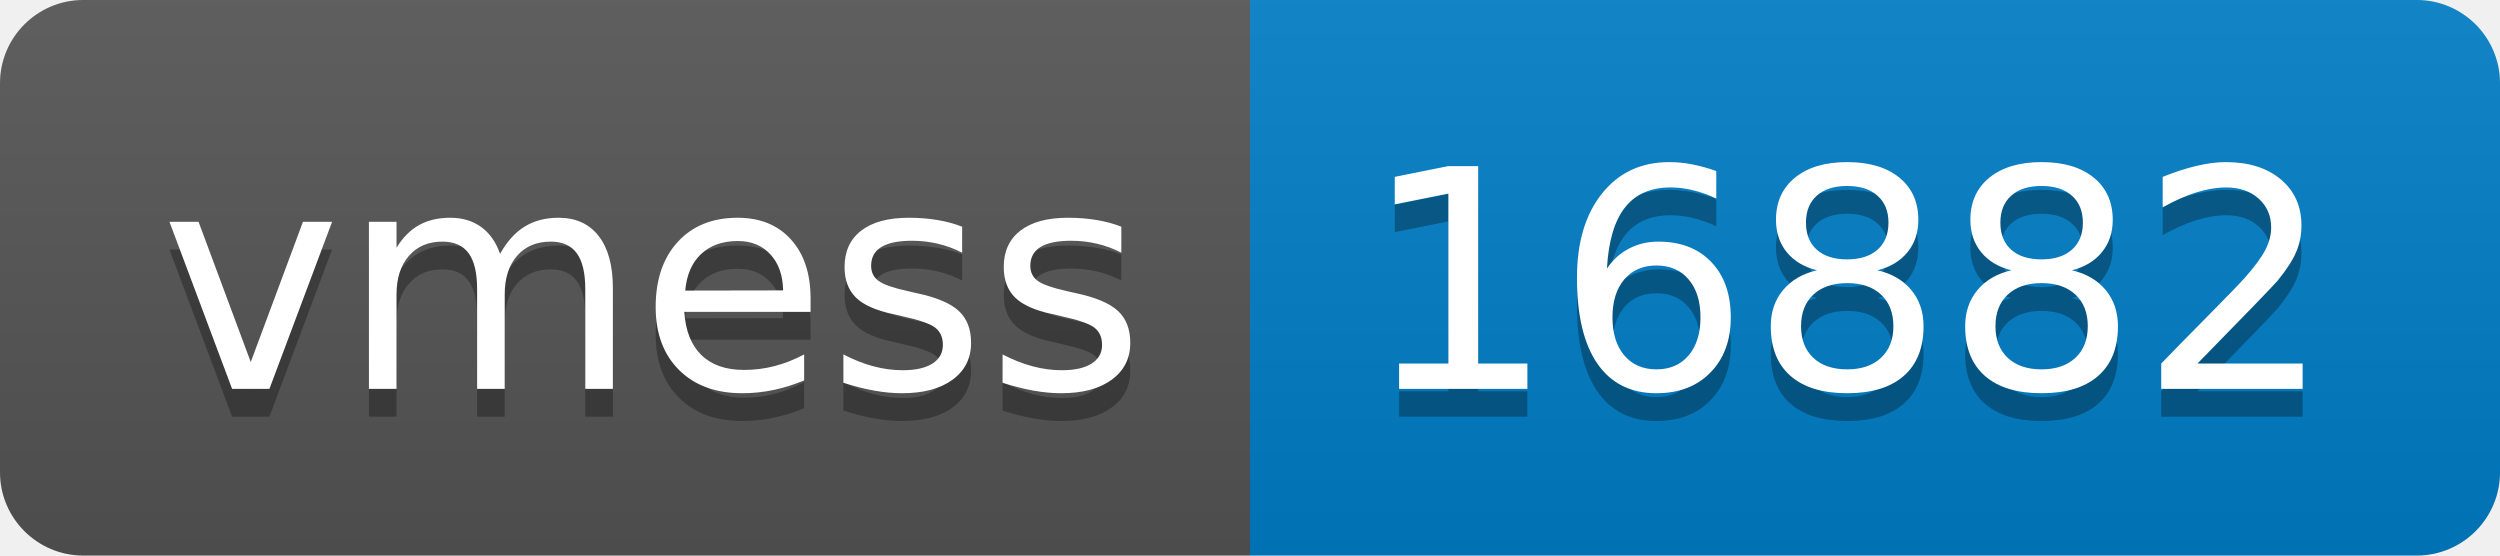
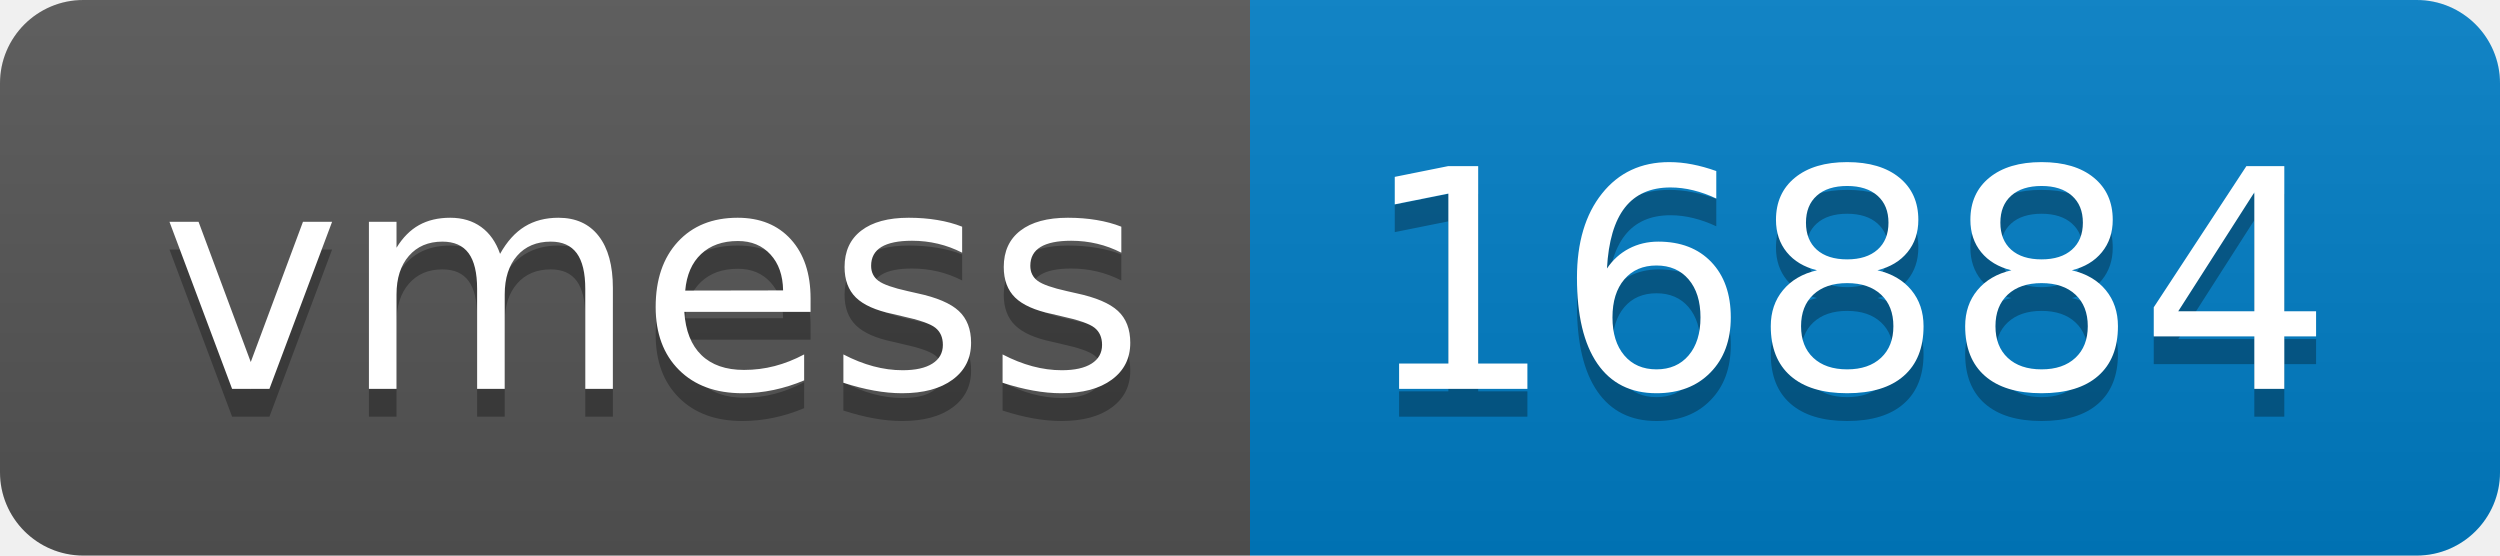
- <svg xmlns="http://www.w3.org/2000/svg" width="90" height="20" role="img" aria-label="vmess: 16882">
+ <svg xmlns="http://www.w3.org/2000/svg" width="90" height="20" role="img" aria-label="vmess: 16884">
  <linearGradient id="s" x2="0" y2="100%">
    <stop offset="0" stop-color="#bbb" stop-opacity=".1" />
    <stop offset="1" stop-opacity=".1" />
  </linearGradient>
  <clipPath id="r">
    <rect width="90" height="20" rx="3" fill="#fff" />
  </clipPath>
  <g clip-path="url(#r)">
    <rect width="45" height="20" fill="#555" />
    <rect x="45" width="45" height="20" fill="#007ec6" />
    <rect width="90" height="20" fill="url(#s)" />
  </g>
  <g fill="#fff" text-anchor="middle" font-family="Verdana,Geneva,DejaVu Sans,sans-serif" text-rendering="geometricPrecision" font-size="110">
    <text aria-hidden="true" x="235" y="150" fill="#010101" fill-opacity=".3" transform="scale(.1)" textLength="350">vmess</text>
    <text x="235" y="140" transform="scale(.1)" fill="#fff" textLength="350">vmess</text>
-     <text aria-hidden="true" x="665" y="150" fill="#010101" fill-opacity=".3" transform="scale(.1)" textLength="350">16882</text>
-     <text x="665" y="140" transform="scale(.1)" fill="#fff" textLength="350">16882</text>
+     <text aria-hidden="true" x="665" y="150" fill="#010101" fill-opacity=".3" transform="scale(.1)" textLength="350">16884</text>
+     <text x="665" y="140" transform="scale(.1)" fill="#fff" textLength="350">16884</text>
  </g>
</svg>
